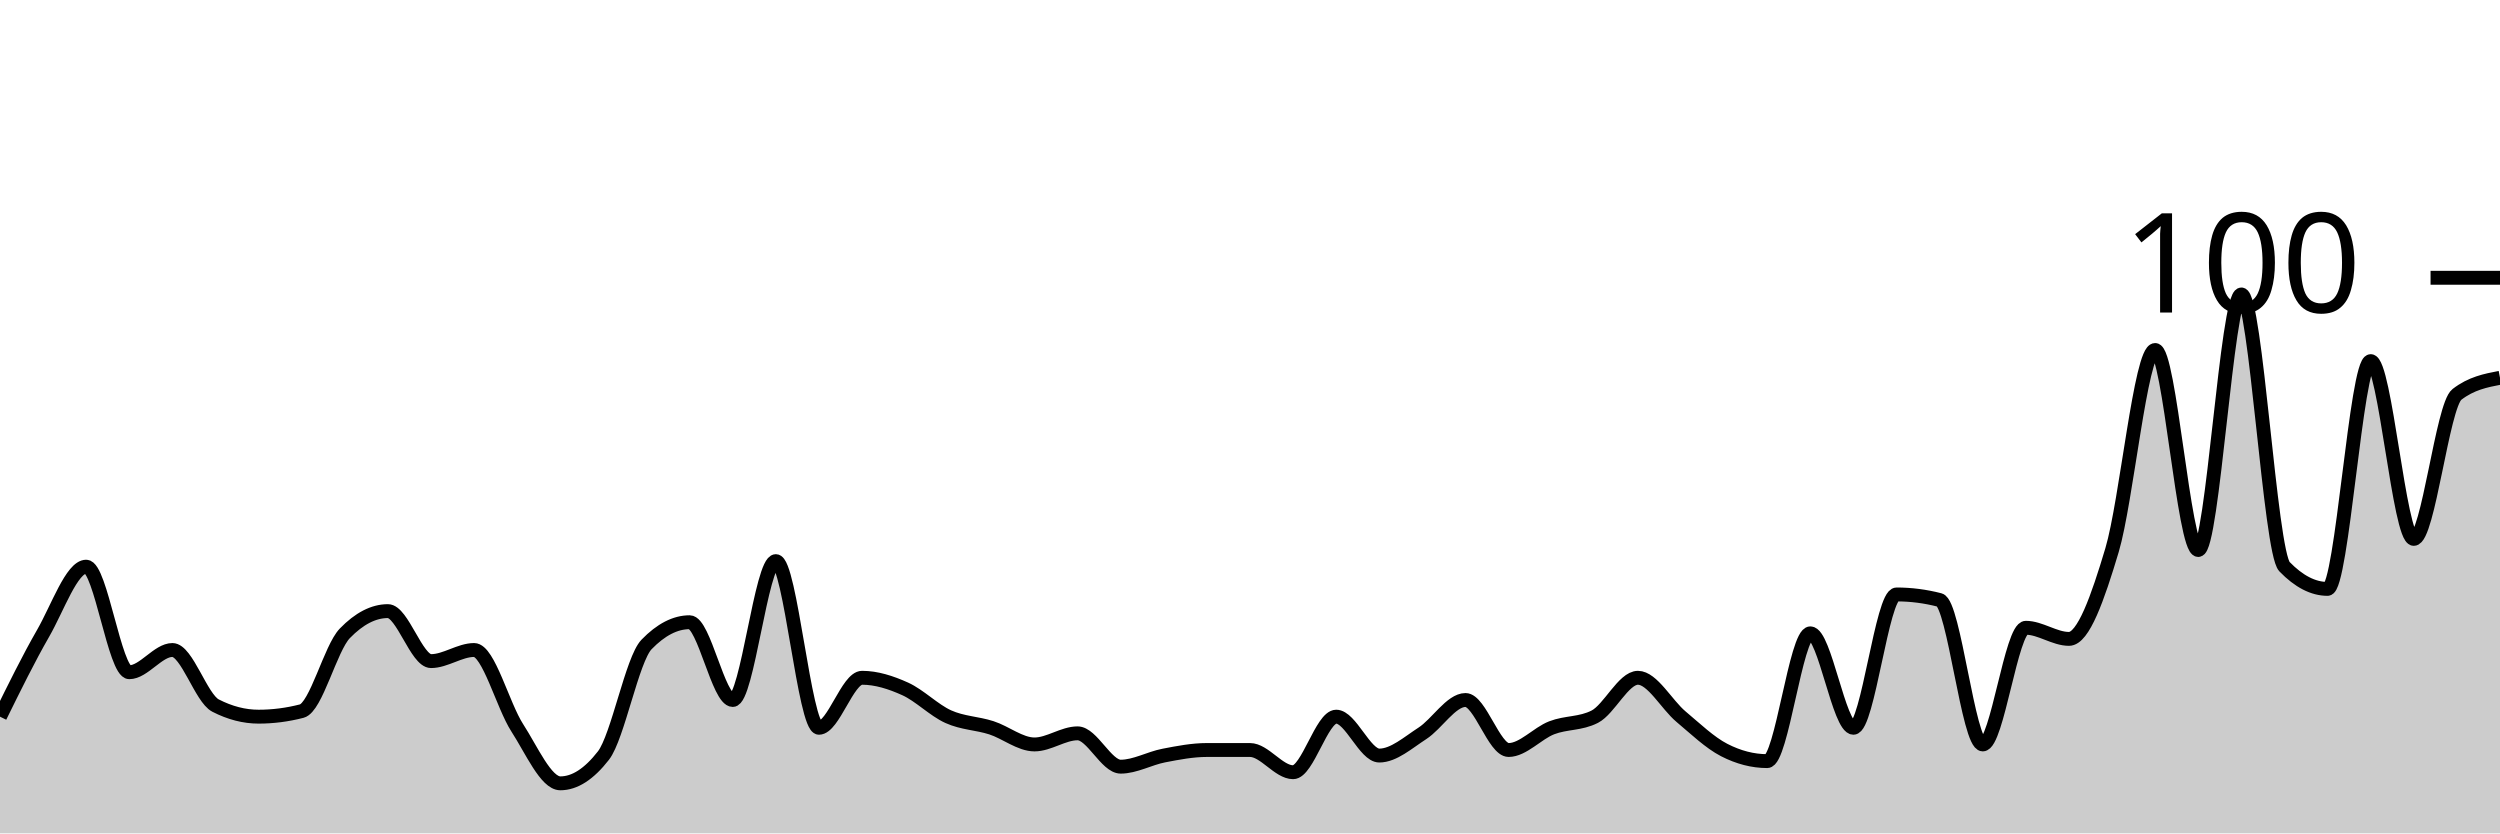
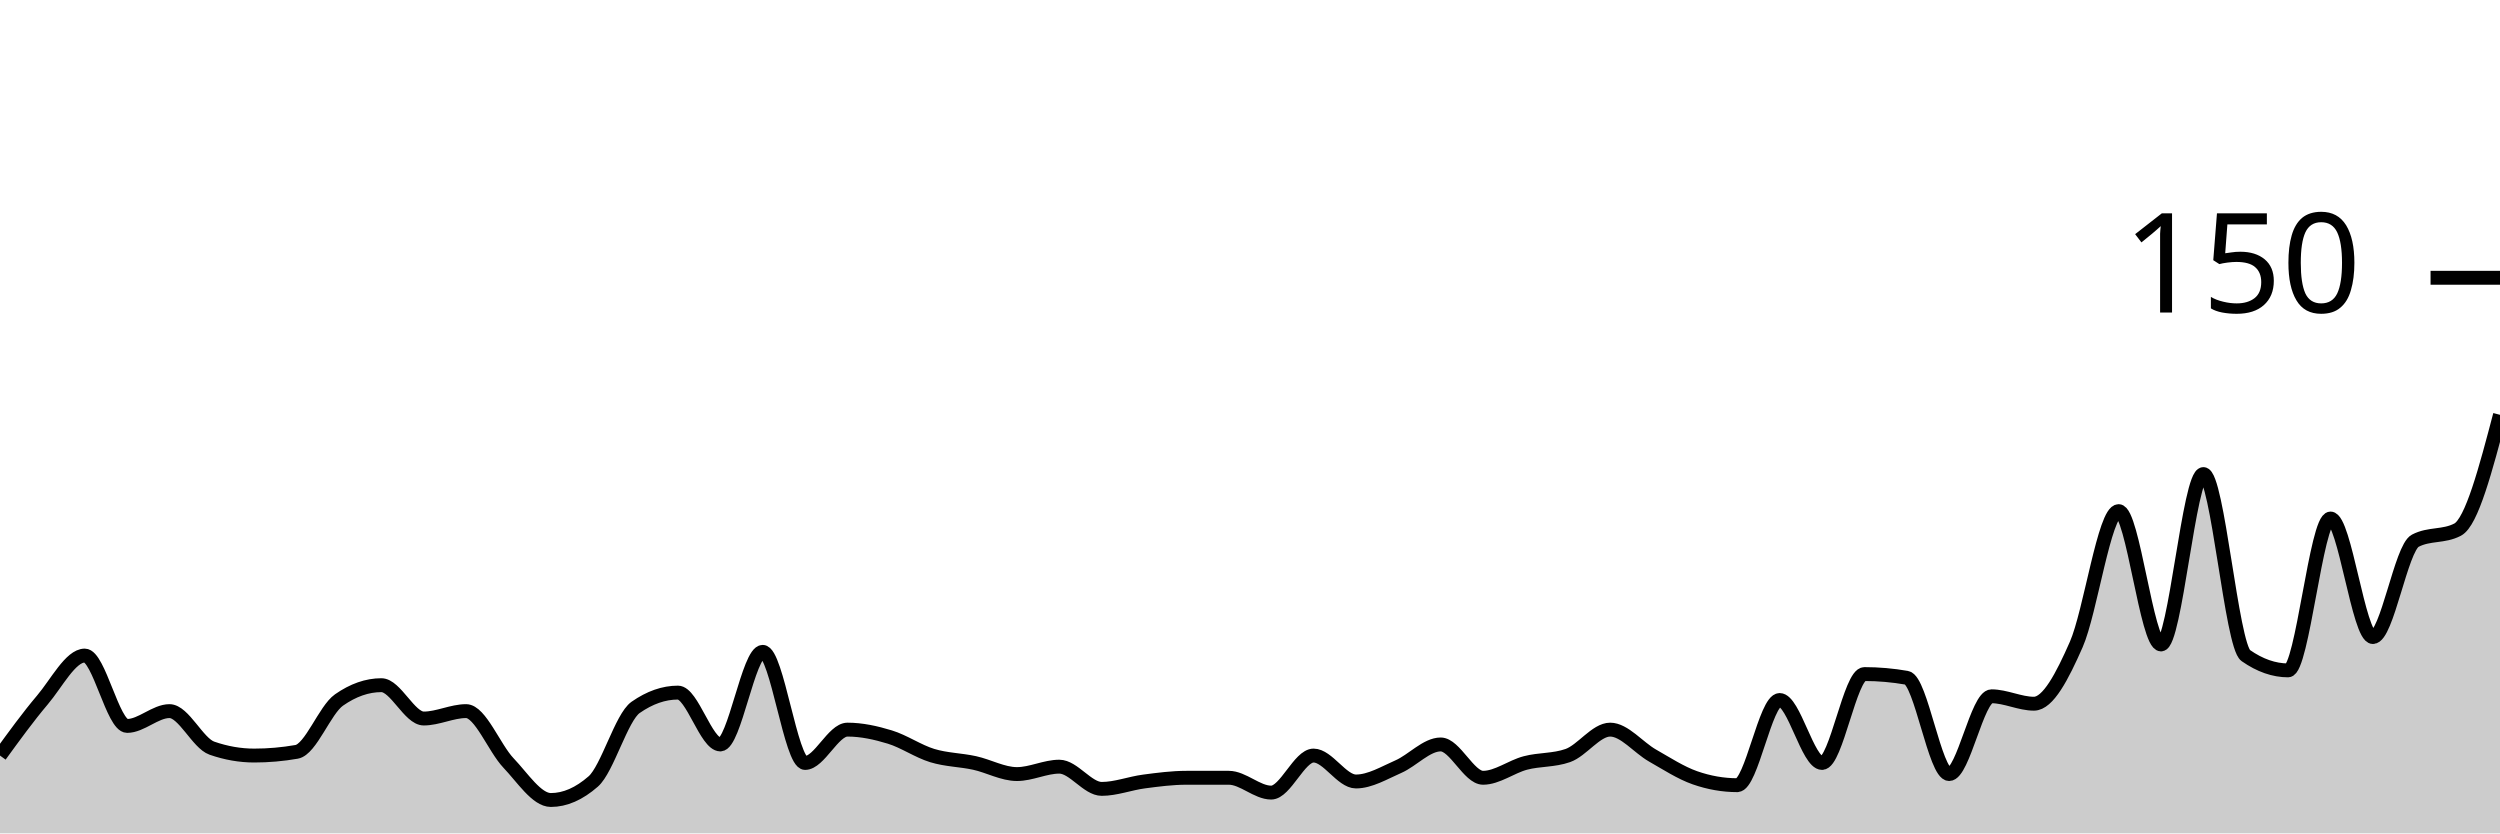
<svg xmlns="http://www.w3.org/2000/svg" viewBox="0 0 180 60">
  <g transform="translate(0,20)">
-     <path class="area" fill="rgba(0, 0, 0, 0.2)" d="M0,31.6C1.034,29.5,2.069,27.4,3.103,25.6C4.138,23.8,5.172,20.8,6.207,20.8C7.241,20.8,8.276,28.4,9.31,28.4C10.345,28.4,11.379,26.8,12.414,26.8C13.448,26.8,14.483,30.267,15.517,30.8C16.552,31.333,17.586,31.6,18.621,31.6C19.655,31.6,20.69,31.467,21.724,31.2C22.759,30.933,23.793,26.667,24.828,25.6C25.862,24.533,26.897,24,27.931,24C28.966,24,30,27.6,31.034,27.6C32.069,27.6,33.103,26.8,34.138,26.8C35.172,26.8,36.207,30.8,37.241,32.4C38.276,34,39.31,36.4,40.345,36.4C41.379,36.4,42.414,35.733,43.448,34.4C44.483,33.067,45.517,27.467,46.552,26.4C47.586,25.333,48.621,24.8,49.655,24.8C50.69,24.8,51.724,30.4,52.759,30.4C53.793,30.4,54.828,20.4,55.862,20.4C56.897,20.4,57.931,32.4,58.966,32.4C60,32.4,61.034,28.8,62.069,28.8C63.103,28.8,64.138,29.133,65.172,29.6C66.207,30.067,67.241,31.133,68.276,31.6C69.31,32.067,70.345,32.067,71.379,32.4C72.414,32.733,73.448,33.6,74.483,33.6C75.517,33.6,76.552,32.8,77.586,32.8C78.621,32.8,79.655,35.2,80.69,35.2C81.724,35.2,82.759,34.6,83.793,34.4C84.828,34.2,85.862,34,86.897,34C87.931,34,88.966,34,90,34C91.034,34,92.069,35.6,93.103,35.6C94.138,35.6,95.172,31.6,96.207,31.6C97.241,31.6,98.276,34.4,99.31,34.4C100.345,34.4,101.379,33.467,102.414,32.8C103.448,32.133,104.483,30.4,105.517,30.4C106.552,30.4,107.586,34,108.621,34C109.655,34,110.69,32.8,111.724,32.4C112.759,32,113.793,32.133,114.828,31.6C115.862,31.067,116.897,28.8,117.931,28.8C118.966,28.8,120,30.733,121.034,31.6C122.069,32.467,123.103,33.467,124.138,34C125.172,34.533,126.207,34.8,127.241,34.8C128.276,34.8,129.31,25.6,130.345,25.6C131.379,25.6,132.414,32.4,133.448,32.4C134.483,32.4,135.517,22.8,136.552,22.8C137.586,22.8,138.621,22.933,139.655,23.2C140.69,23.467,141.724,33.6,142.759,33.6C143.793,33.6,144.828,25.2,145.862,25.2C146.897,25.2,147.931,26,148.966,26C150,26,151.034,23.067,152.069,19.6C153.103,16.133,154.138,5.2,155.172,5.2C156.207,5.2,157.241,19.6,158.276,19.6C159.31,19.6,160.345,1.2,161.379,1.2C162.414,1.2,163.448,19.733,164.483,20.8C165.517,21.867,166.552,22.4,167.586,22.4C168.621,22.4,169.655,6,170.69,6C171.724,6,172.759,18.8,173.793,18.8C174.828,18.8,175.862,9.2,176.897,8.4C177.931,7.6,178.966,7.4,180,7.2L180,40C178.966,40,177.931,40,176.897,40C175.862,40,174.828,40,173.793,40C172.759,40,171.724,40,170.69,40C169.655,40,168.621,40,167.586,40C166.552,40,165.517,40,164.483,40C163.448,40,162.414,40,161.379,40C160.345,40,159.31,40,158.276,40C157.241,40,156.207,40,155.172,40C154.138,40,153.103,40,152.069,40C151.034,40,150,40,148.966,40C147.931,40,146.897,40,145.862,40C144.828,40,143.793,40,142.759,40C141.724,40,140.69,40,139.655,40C138.621,40,137.586,40,136.552,40C135.517,40,134.483,40,133.448,40C132.414,40,131.379,40,130.345,40C129.31,40,128.276,40,127.241,40C126.207,40,125.172,40,124.138,40C123.103,40,122.069,40,121.034,40C120,40,118.966,40,117.931,40C116.897,40,115.862,40,114.828,40C113.793,40,112.759,40,111.724,40C110.69,40,109.655,40,108.621,40C107.586,40,106.552,40,105.517,40C104.483,40,103.448,40,102.414,40C101.379,40,100.345,40,99.31,40C98.276,40,97.241,40,96.207,40C95.172,40,94.138,40,93.103,40C92.069,40,91.034,40,90,40C88.966,40,87.931,40,86.897,40C85.862,40,84.828,40,83.793,40C82.759,40,81.724,40,80.69,40C79.655,40,78.621,40,77.586,40C76.552,40,75.517,40,74.483,40C73.448,40,72.414,40,71.379,40C70.345,40,69.31,40,68.276,40C67.241,40,66.207,40,65.172,40C64.138,40,63.103,40,62.069,40C61.034,40,60,40,58.966,40C57.931,40,56.897,40,55.862,40C54.828,40,53.793,40,52.759,40C51.724,40,50.69,40,49.655,40C48.621,40,47.586,40,46.552,40C45.517,40,44.483,40,43.448,40C42.414,40,41.379,40,40.345,40C39.31,40,38.276,40,37.241,40C36.207,40,35.172,40,34.138,40C33.103,40,32.069,40,31.034,40C30,40,28.966,40,27.931,40C26.897,40,25.862,40,24.828,40C23.793,40,22.759,40,21.724,40C20.69,40,19.655,40,18.621,40C17.586,40,16.552,40,15.517,40C14.483,40,13.448,40,12.414,40C11.379,40,10.345,40,9.31,40C8.276,40,7.241,40,6.207,40C5.172,40,4.138,40,3.103,40C2.069,40,1.034,40,0,40Z" />
-     <path class="line" stroke="black" fill="none" d="M0,31.6C1.034,29.5,2.069,27.4,3.103,25.6C4.138,23.8,5.172,20.8,6.207,20.8C7.241,20.8,8.276,28.4,9.31,28.4C10.345,28.4,11.379,26.8,12.414,26.8C13.448,26.8,14.483,30.267,15.517,30.8C16.552,31.333,17.586,31.6,18.621,31.6C19.655,31.6,20.69,31.467,21.724,31.2C22.759,30.933,23.793,26.667,24.828,25.6C25.862,24.533,26.897,24,27.931,24C28.966,24,30,27.6,31.034,27.6C32.069,27.6,33.103,26.8,34.138,26.8C35.172,26.8,36.207,30.8,37.241,32.4C38.276,34,39.31,36.4,40.345,36.4C41.379,36.4,42.414,35.733,43.448,34.4C44.483,33.067,45.517,27.467,46.552,26.4C47.586,25.333,48.621,24.8,49.655,24.8C50.69,24.8,51.724,30.4,52.759,30.4C53.793,30.4,54.828,20.4,55.862,20.4C56.897,20.4,57.931,32.4,58.966,32.4C60,32.4,61.034,28.8,62.069,28.8C63.103,28.8,64.138,29.133,65.172,29.6C66.207,30.067,67.241,31.133,68.276,31.6C69.31,32.067,70.345,32.067,71.379,32.4C72.414,32.733,73.448,33.6,74.483,33.6C75.517,33.6,76.552,32.8,77.586,32.8C78.621,32.8,79.655,35.2,80.69,35.2C81.724,35.2,82.759,34.6,83.793,34.4C84.828,34.2,85.862,34,86.897,34C87.931,34,88.966,34,90,34C91.034,34,92.069,35.6,93.103,35.6C94.138,35.6,95.172,31.6,96.207,31.6C97.241,31.6,98.276,34.4,99.31,34.4C100.345,34.4,101.379,33.467,102.414,32.8C103.448,32.133,104.483,30.4,105.517,30.4C106.552,30.4,107.586,34,108.621,34C109.655,34,110.69,32.8,111.724,32.4C112.759,32,113.793,32.133,114.828,31.6C115.862,31.067,116.897,28.8,117.931,28.8C118.966,28.8,120,30.733,121.034,31.6C122.069,32.467,123.103,33.467,124.138,34C125.172,34.533,126.207,34.8,127.241,34.8C128.276,34.8,129.31,25.6,130.345,25.6C131.379,25.6,132.414,32.4,133.448,32.4C134.483,32.4,135.517,22.8,136.552,22.8C137.586,22.8,138.621,22.933,139.655,23.2C140.69,23.467,141.724,33.6,142.759,33.6C143.793,33.6,144.828,25.2,145.862,25.2C146.897,25.2,147.931,26,148.966,26C150,26,151.034,23.067,152.069,19.6C153.103,16.133,154.138,5.2,155.172,5.2C156.207,5.2,157.241,19.6,158.276,19.6C159.31,19.6,160.345,1.2,161.379,1.2C162.414,1.2,163.448,19.733,164.483,20.8C165.517,21.867,166.552,22.4,167.586,22.4C168.621,22.4,169.655,6,170.69,6C171.724,6,172.759,18.8,173.793,18.8C174.828,18.8,175.862,9.2,176.897,8.4C177.931,7.6,178.966,7.4,180,7.2" />
+     <path class="area" fill="rgba(0, 0, 0, 0.2)" d="M0,34.4C1.017,33,2.034,31.6,3.051,30.4C4.068,29.2,5.085,27.2,6.102,27.2C7.119,27.2,8.136,32.267,9.153,32.267C10.169,32.267,11.186,31.2,12.203,31.2C13.22,31.2,14.237,33.511,15.254,33.867C16.271,34.222,17.288,34.4,18.305,34.4C19.322,34.4,20.339,34.311,21.356,34.133C22.373,33.956,23.39,31.111,24.407,30.4C25.424,29.689,26.441,29.333,27.458,29.333C28.475,29.333,29.492,31.733,30.508,31.733C31.525,31.733,32.542,31.2,33.559,31.2C34.576,31.2,35.593,33.867,36.61,34.933C37.627,36,38.644,37.6,39.661,37.6C40.678,37.6,41.695,37.156,42.712,36.267C43.729,35.378,44.746,31.644,45.763,30.933C46.78,30.222,47.797,29.867,48.814,29.867C49.831,29.867,50.847,33.6,51.864,33.6C52.881,33.6,53.898,26.933,54.915,26.933C55.932,26.933,56.949,34.933,57.966,34.933C58.983,34.933,60,32.533,61.017,32.533C62.034,32.533,63.051,32.756,64.068,33.067C65.085,33.378,66.102,34.089,67.119,34.4C68.136,34.711,69.153,34.711,70.169,34.933C71.186,35.156,72.203,35.733,73.22,35.733C74.237,35.733,75.254,35.2,76.271,35.2C77.288,35.2,78.305,36.8,79.322,36.8C80.339,36.8,81.356,36.4,82.373,36.267C83.39,36.133,84.407,36,85.424,36C86.441,36,87.458,36,88.475,36C89.492,36,90.508,37.067,91.525,37.067C92.542,37.067,93.559,34.4,94.576,34.4C95.593,34.4,96.61,36.267,97.627,36.267C98.644,36.267,99.661,35.644,100.678,35.2C101.695,34.756,102.712,33.6,103.729,33.6C104.746,33.6,105.763,36,106.78,36C107.797,36,108.814,35.2,109.831,34.933C110.847,34.667,111.864,34.756,112.881,34.4C113.898,34.044,114.915,32.533,115.932,32.533C116.949,32.533,117.966,33.822,118.983,34.4C120,34.978,121.017,35.644,122.034,36C123.051,36.356,124.068,36.533,125.085,36.533C126.102,36.533,127.119,30.4,128.136,30.4C129.153,30.4,130.169,34.933,131.186,34.933C132.203,34.933,133.22,28.533,134.237,28.533C135.254,28.533,136.271,28.622,137.288,28.8C138.305,28.978,139.322,35.733,140.339,35.733C141.356,35.733,142.373,30.133,143.39,30.133C144.407,30.133,145.424,30.667,146.441,30.667C147.458,30.667,148.475,28.711,149.492,26.4C150.508,24.089,151.525,16.8,152.542,16.8C153.559,16.8,154.576,26.4,155.593,26.4C156.61,26.4,157.627,14.133,158.644,14.133C159.661,14.133,160.678,26.489,161.695,27.2C162.712,27.911,163.729,28.267,164.746,28.267C165.763,28.267,166.78,17.333,167.797,17.333C168.814,17.333,169.831,25.867,170.847,25.867C171.864,25.867,172.881,19.467,173.898,18.933C174.915,18.4,175.932,18.667,176.949,18.133C177.966,17.6,178.983,13.733,180,9.867L180,40C178.983,40,177.966,40,176.949,40C175.932,40,174.915,40,173.898,40C172.881,40,171.864,40,170.847,40C169.831,40,168.814,40,167.797,40C166.78,40,165.763,40,164.746,40C163.729,40,162.712,40,161.695,40C160.678,40,159.661,40,158.644,40C157.627,40,156.61,40,155.593,40C154.576,40,153.559,40,152.542,40C151.525,40,150.508,40,149.492,40C148.475,40,147.458,40,146.441,40C145.424,40,144.407,40,143.39,40C142.373,40,141.356,40,140.339,40C139.322,40,138.305,40,137.288,40C136.271,40,135.254,40,134.237,40C133.22,40,132.203,40,131.186,40C130.169,40,129.153,40,128.136,40C127.119,40,126.102,40,125.085,40C124.068,40,123.051,40,122.034,40C121.017,40,120,40,118.983,40C117.966,40,116.949,40,115.932,40C114.915,40,113.898,40,112.881,40C111.864,40,110.847,40,109.831,40C108.814,40,107.797,40,106.78,40C105.763,40,104.746,40,103.729,40C102.712,40,101.695,40,100.678,40C99.661,40,98.644,40,97.627,40C96.61,40,95.593,40,94.576,40C93.559,40,92.542,40,91.525,40C90.508,40,89.492,40,88.475,40C87.458,40,86.441,40,85.424,40C84.407,40,83.39,40,82.373,40C81.356,40,80.339,40,79.322,40C78.305,40,77.288,40,76.271,40C75.254,40,74.237,40,73.22,40C72.203,40,71.186,40,70.169,40C69.153,40,68.136,40,67.119,40C66.102,40,65.085,40,64.068,40C63.051,40,62.034,40,61.017,40C60,40,58.983,40,57.966,40C56.949,40,55.932,40,54.915,40C53.898,40,52.881,40,51.864,40C50.847,40,49.831,40,48.814,40C47.797,40,46.78,40,45.763,40C44.746,40,43.729,40,42.712,40C41.695,40,40.678,40,39.661,40C38.644,40,37.627,40,36.61,40C35.593,40,34.576,40,33.559,40C32.542,40,31.525,40,30.508,40C29.492,40,28.475,40,27.458,40C26.441,40,25.424,40,24.407,40C23.39,40,22.373,40,21.356,40C20.339,40,19.322,40,18.305,40C17.288,40,16.271,40,15.254,40C14.237,40,13.22,40,12.203,40C11.186,40,10.169,40,9.153,40C8.136,40,7.119,40,6.102,40C5.085,40,4.068,40,3.051,40C2.034,40,1.017,40,0,40Z" />
+     <path class="line" stroke="black" fill="none" d="M0,34.4C1.017,33,2.034,31.6,3.051,30.4C4.068,29.2,5.085,27.2,6.102,27.2C7.119,27.2,8.136,32.267,9.153,32.267C10.169,32.267,11.186,31.2,12.203,31.2C13.22,31.2,14.237,33.511,15.254,33.867C16.271,34.222,17.288,34.4,18.305,34.4C19.322,34.4,20.339,34.311,21.356,34.133C22.373,33.956,23.39,31.111,24.407,30.4C25.424,29.689,26.441,29.333,27.458,29.333C28.475,29.333,29.492,31.733,30.508,31.733C31.525,31.733,32.542,31.2,33.559,31.2C34.576,31.2,35.593,33.867,36.61,34.933C37.627,36,38.644,37.6,39.661,37.6C40.678,37.6,41.695,37.156,42.712,36.267C43.729,35.378,44.746,31.644,45.763,30.933C46.78,30.222,47.797,29.867,48.814,29.867C49.831,29.867,50.847,33.6,51.864,33.6C52.881,33.6,53.898,26.933,54.915,26.933C55.932,26.933,56.949,34.933,57.966,34.933C58.983,34.933,60,32.533,61.017,32.533C62.034,32.533,63.051,32.756,64.068,33.067C65.085,33.378,66.102,34.089,67.119,34.4C68.136,34.711,69.153,34.711,70.169,34.933C71.186,35.156,72.203,35.733,73.22,35.733C74.237,35.733,75.254,35.2,76.271,35.2C77.288,35.2,78.305,36.8,79.322,36.8C80.339,36.8,81.356,36.4,82.373,36.267C83.39,36.133,84.407,36,85.424,36C86.441,36,87.458,36,88.475,36C89.492,36,90.508,37.067,91.525,37.067C92.542,37.067,93.559,34.4,94.576,34.4C95.593,34.4,96.61,36.267,97.627,36.267C98.644,36.267,99.661,35.644,100.678,35.2C101.695,34.756,102.712,33.6,103.729,33.6C104.746,33.6,105.763,36,106.78,36C107.797,36,108.814,35.2,109.831,34.933C110.847,34.667,111.864,34.756,112.881,34.4C113.898,34.044,114.915,32.533,115.932,32.533C116.949,32.533,117.966,33.822,118.983,34.4C120,34.978,121.017,35.644,122.034,36C123.051,36.356,124.068,36.533,125.085,36.533C126.102,36.533,127.119,30.4,128.136,30.4C129.153,30.4,130.169,34.933,131.186,34.933C132.203,34.933,133.22,28.533,134.237,28.533C135.254,28.533,136.271,28.622,137.288,28.8C138.305,28.978,139.322,35.733,140.339,35.733C141.356,35.733,142.373,30.133,143.39,30.133C144.407,30.133,145.424,30.667,146.441,30.667C147.458,30.667,148.475,28.711,149.492,26.4C150.508,24.089,151.525,16.8,152.542,16.8C153.559,16.8,154.576,26.4,155.593,26.4C156.61,26.4,157.627,14.133,158.644,14.133C159.661,14.133,160.678,26.489,161.695,27.2C162.712,27.911,163.729,28.267,164.746,28.267C165.763,28.267,166.78,17.333,167.797,17.333C168.814,17.333,169.831,25.867,170.847,25.867C171.864,25.867,172.881,19.467,173.898,18.933C174.915,18.4,175.932,18.667,176.949,18.133C177.966,17.6,178.983,13.733,180,9.867" />
    <path class="axis-ceiling" stroke-width="1" stroke="black" fill="none" d="M175,0L180,0" />
-     <text class="axis-ceiling-label" font-family="sans-serif" text-anchor="end" font-size="10px" x="170" y="2.5">100</text>
+     <text class="axis-ceiling-label" font-family="sans-serif" text-anchor="end" font-size="10px" x="170" y="2.5">150</text>
  </g>
</svg>
